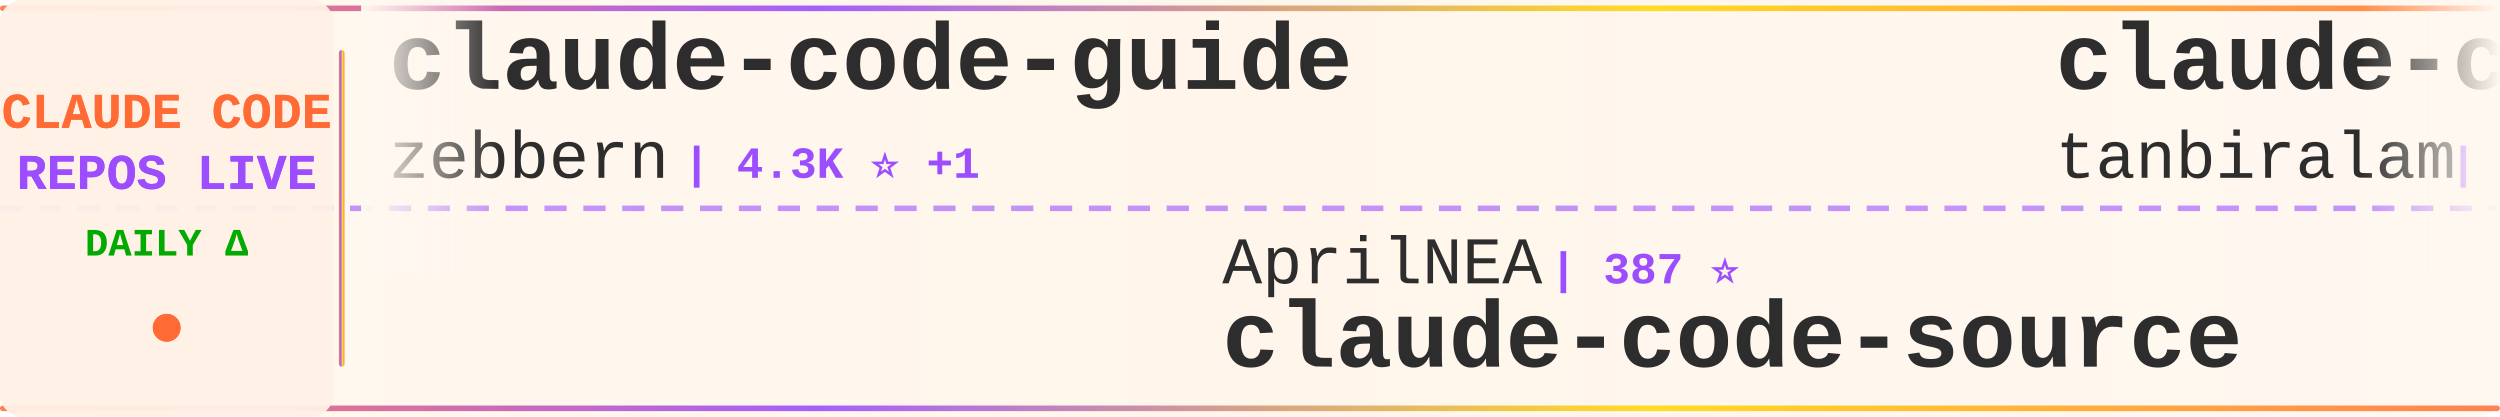
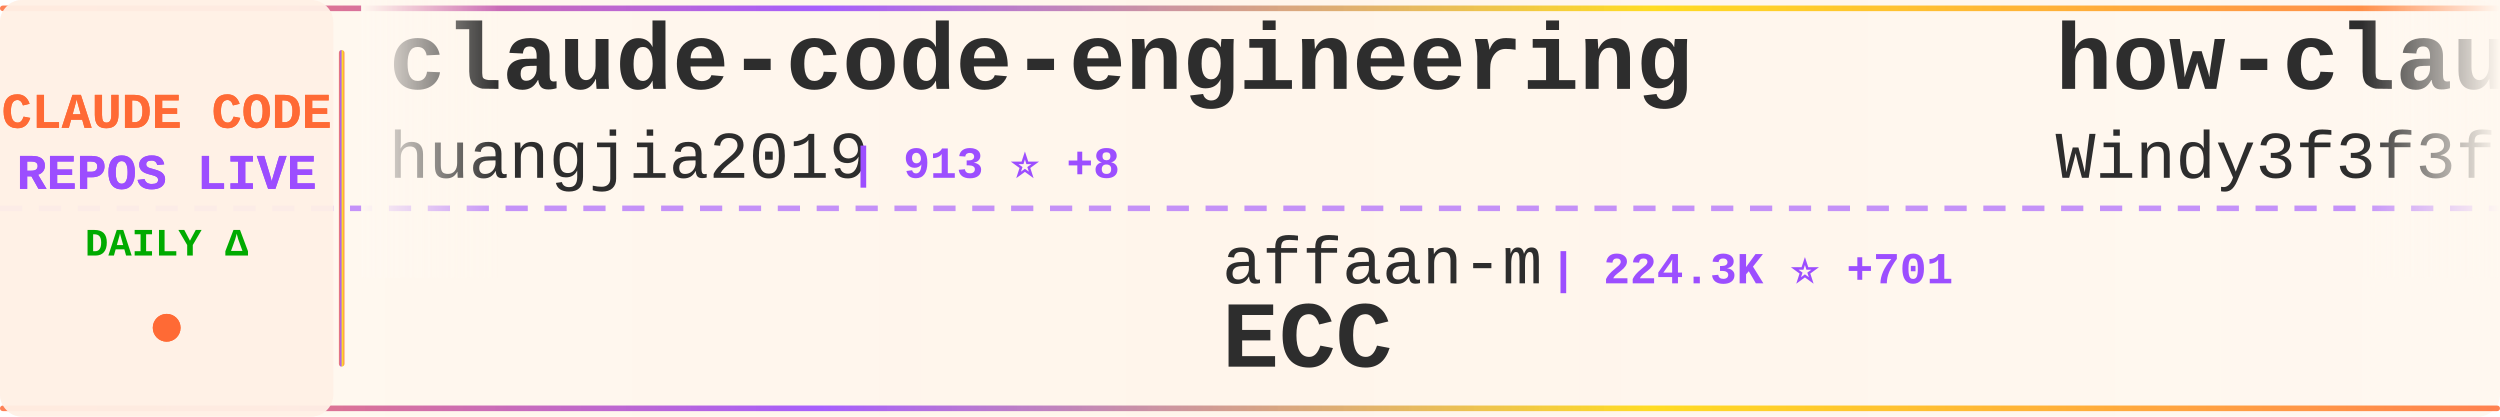
<svg xmlns="http://www.w3.org/2000/svg" width="900" height="150">
  <defs>
    <linearGradient id="tickerBg" x1="0%" y1="0%" x2="100%" y2="0%">
      <stop offset="0%" style="stop-color:#fff8f0;stop-opacity:0.98" />
      <stop offset="50%" style="stop-color:#fff5eb;stop-opacity:1" />
      <stop offset="100%" style="stop-color:#fff8f0;stop-opacity:0.98" />
    </linearGradient>
    <linearGradient id="borderGrad" x1="0%" y1="0%" x2="100%" y2="0%">
      <stop offset="0%" style="stop-color:#FF6B35;stop-opacity:0.85">
        <animate attributeName="stop-opacity" values="0.85;1;0.85" dur="2s" repeatCount="indefinite" />
      </stop>
      <stop offset="33%" style="stop-color:#9C4EFF;stop-opacity:0.9">
        <animate attributeName="stop-opacity" values="0.9;1;0.9" dur="2.2s" repeatCount="indefinite" />
      </stop>
      <stop offset="66%" style="stop-color:#FFD700;stop-opacity:0.85">
        <animate attributeName="stop-opacity" values="0.85;1;0.85" dur="1.8s" repeatCount="indefinite" />
      </stop>
      <stop offset="100%" style="stop-color:#FF6B35;stop-opacity:0.85">
        <animate attributeName="stop-opacity" values="0.85;1;0.85" dur="2s" repeatCount="indefinite" />
      </stop>
    </linearGradient>
    <filter id="textGlow">
      <feGaussianBlur stdDeviation="0.15" result="coloredBlur" />
      <feMerge>
        <feMergeNode in="coloredBlur" />
        <feMergeNode in="SourceGraphic" />
      </feMerge>
    </filter>
    <filter id="metricGlow">
      <feGaussianBlur stdDeviation="0.2" result="coloredBlur" />
      <feMerge>
        <feMergeNode in="coloredBlur" />
        <feMergeNode in="SourceGraphic" />
      </feMerge>
    </filter>
    <linearGradient id="leftFade" x1="0%" y1="0%" x2="100%" y2="0%">
      <stop offset="0%" style="stop-color:#fff8f0;stop-opacity:1" />
      <stop offset="100%" style="stop-color:#fff8f0;stop-opacity:0" />
    </linearGradient>
    <linearGradient id="rightFade" x1="0%" y1="0%" x2="100%" y2="0%">
      <stop offset="0%" style="stop-color:#fff8f0;stop-opacity:0" />
      <stop offset="100%" style="stop-color:#fff8f0;stop-opacity:1" />
    </linearGradient>
  </defs>
  <rect width="900" height="150" fill="url(#tickerBg)" rx="8" />
  <rect x="0" y="2" width="900" height="2" fill="url(#borderGrad)" rx="1" />
  <rect x="0" y="146" width="900" height="2" fill="url(#borderGrad)" rx="1" />
  <line x1="0" y1="75" x2="900" y2="75" stroke="#9C4EFF" stroke-width="2" stroke-dasharray="8 6" opacity="0.6" />
  <rect x="0" y="0" width="120" height="150" fill="#fff0e6" opacity="0.95" rx="8" />
  <text x="60" y="46" font-family="'Courier New', monospace" font-size="18" font-weight="bold" fill="#FF6B35" text-anchor="middle" filter="url(#textGlow)">
    CLAUDE CODE
  </text>
  <text x="60" y="68" font-family="'Courier New', monospace" font-size="18" font-weight="bold" fill="#9C4EFF" text-anchor="middle" filter="url(#textGlow)">
    REPOS LIVE
  </text>
  <text x="60" y="92" font-family="'Courier New', monospace" font-size="14" font-weight="bold" fill="#00aa00" text-anchor="middle">
    DAILY Δ
  </text>
  <circle cx="60" cy="118" r="5" fill="#FF6B35" filter="url(#metricGlow)">
    <animate attributeName="r" values="4;6;4" dur="1.5s" repeatCount="indefinite" />
    <animate attributeName="opacity" values="0.6;1;0.6" dur="1.5s" repeatCount="indefinite" />
  </circle>
  <rect x="122" y="18" width="2" height="114" fill="url(#borderGrad)" rx="1" />
  <clipPath id="tickerClip">
    <rect x="130" y="0" width="770" height="150" />
  </clipPath>
  <g clip-path="url(#tickerClip)">
    <g id="tickerItems">
      <animateTransform attributeName="transform" attributeType="XML" type="translate" from="0 0" to="-3000 0" dur="54s" repeatCount="indefinite" />
      <g transform="translate(0, 0)">
-         <text x="140" y="32" font-family="'Courier New', monospace" font-size="34" font-weight="bold" fill="#2d2d2d">claude-code-guide</text>
-         <text x="140" y="64" font-family="'Courier New', monospace" font-size="24" font-weight="normal" fill="#2d2d2d" opacity="1.0">zebbern</text>
-         <text x="246" y="64" font-family="'Courier New', monospace" font-size="16" font-weight="bold" fill="#9C4EFF"> | 4.3K ⭐ +1</text>
+         <text x="140" y="32" font-family="'Courier New', monospace" font-size="34" font-weight="bold" fill="#2d2d2d">claude-code-engineering</text>
+         <text x="140" y="64" font-family="'Courier New', monospace" font-size="24" font-weight="normal" fill="#2d2d2d" opacity="1.0">huangjia2019</text>
+         <text x="306" y="64" font-family="'Courier New', monospace" font-size="16" font-weight="bold" fill="#9C4EFF"> | 913 ⭐ +8</text>
      </g>
      <g transform="translate(300, 0)">
-         <text x="140" y="102" font-family="'Courier New', monospace" font-size="24" font-weight="normal" fill="#2d2d2d" opacity="1.0">AprilNEA</text>
-         <text x="258" y="102" font-family="'Courier New', monospace" font-size="16" font-weight="bold" fill="#9C4EFF"> | 387 ⭐</text>
-         <text x="140" y="132" font-family="'Courier New', monospace" font-size="34" font-weight="bold" fill="#2d2d2d">claude-code-source</text>
+         <text x="140" y="102" font-family="'Courier New', monospace" font-size="24" font-weight="normal" fill="#2d2d2d" opacity="1.0">affaan-m</text>
+         <text x="258" y="102" font-family="'Courier New', monospace" font-size="16" font-weight="bold" fill="#9C4EFF"> | 224.3K ⭐ +701</text>
+         <text x="140" y="132" font-family="'Courier New', monospace" font-size="34" font-weight="bold" fill="#2d2d2d">ECC</text>
      </g>
      <g transform="translate(600, 0)">
-         <text x="140" y="32" font-family="'Courier New', monospace" font-size="34" font-weight="bold" fill="#2d2d2d">claude-code</text>
-         <text x="140" y="64" font-family="'Courier New', monospace" font-size="24" font-weight="normal" fill="#2d2d2d" opacity="1.0">tanbiralam</text>
-         <text x="282" y="64" font-family="'Courier New', monospace" font-size="16" font-weight="bold" fill="#9C4EFF"> | 2.0K ⭐ +8</text>
+         <text x="140" y="32" font-family="'Courier New', monospace" font-size="34" font-weight="bold" fill="#2d2d2d">how-claude-code-works</text>
+         <text x="140" y="64" font-family="'Courier New', monospace" font-size="24" font-weight="normal" fill="#2d2d2d" opacity="1.0">Windy3f3f3f3f</text>
+         <text x="318" y="64" font-family="'Courier New', monospace" font-size="16" font-weight="bold" fill="#9C4EFF"> | 2.9K ⭐ +87</text>
      </g>
      <g transform="translate(900, 0)">
-         <text x="140" y="102" font-family="'Courier New', monospace" font-size="24" font-weight="normal" fill="#2d2d2d" opacity="1.0">codeaashu</text>
-         <text x="270" y="102" font-family="'Courier New', monospace" font-size="16" font-weight="bold" fill="#9C4EFF"> | 3.0K ⭐ +9</text>
-         <text x="140" y="132" font-family="'Courier New', monospace" font-size="34" font-weight="bold" fill="#2d2d2d">claude-code</text>
+         <text x="140" y="102" font-family="'Courier New', monospace" font-size="24" font-weight="normal" fill="#2d2d2d" opacity="1.0">anthropics</text>
+         <text x="282" y="102" font-family="'Courier New', monospace" font-size="16" font-weight="bold" fill="#9C4EFF"> | 889 ⭐ +2</text>
+         <text x="140" y="132" font-family="'Courier New', monospace" font-size="34" font-weight="bold" fill="#2d2d2d">claude-code-base-action</text>
      </g>
      <g transform="translate(1200, 0)">
        <text x="140" y="32" font-family="'Courier New', monospace" font-size="34" font-weight="bold" fill="#2d2d2d">claude-code-spec-workflo...</text>
        <text x="140" y="64" font-family="'Courier New', monospace" font-size="24" font-weight="normal" fill="#2d2d2d" opacity="1.0">Pimzino</text>
        <text x="246" y="64" font-family="'Courier New', monospace" font-size="16" font-weight="bold" fill="#9C4EFF"> | 3.8K ⭐ +3</text>
      </g>
      <g transform="translate(1500, 0)">
-         <text x="140" y="102" font-family="'Courier New', monospace" font-size="24" font-weight="normal" fill="#2d2d2d" opacity="1.0">Piebald-AI</text>
-         <text x="282" y="102" font-family="'Courier New', monospace" font-size="16" font-weight="bold" fill="#9C4EFF"> | 11.5K ⭐ +19</text>
-         <text x="140" y="132" font-family="'Courier New', monospace" font-size="34" font-weight="bold" fill="#2d2d2d">claude-code-system-promp...</text>
+         <text x="140" y="102" font-family="'Courier New', monospace" font-size="24" font-weight="normal" fill="#2d2d2d" opacity="1.0">VoltAgent</text>
+         <text x="270" y="102" font-family="'Courier New', monospace" font-size="16" font-weight="bold" fill="#9C4EFF"> | 22.7K ⭐ +61</text>
+         <text x="140" y="132" font-family="'Courier New', monospace" font-size="34" font-weight="bold" fill="#2d2d2d">awesome-claude-code-suba...</text>
      </g>
      <g transform="translate(1800, 0)">
-         <text x="140" y="32" font-family="'Courier New', monospace" font-size="34" font-weight="bold" fill="#2d2d2d">claude-code</text>
-         <text x="140" y="64" font-family="'Courier New', monospace" font-size="24" font-weight="normal" fill="#2d2d2d" opacity="1.0">anthropics</text>
-         <text x="282" y="64" font-family="'Courier New', monospace" font-size="16" font-weight="bold" fill="#9C4EFF"> | 135.2K ⭐ +188</text>
+         <text x="140" y="32" font-family="'Courier New', monospace" font-size="34" font-weight="bold" fill="#2d2d2d">sc-claude-code-files</text>
+         <text x="140" y="64" font-family="'Courier New', monospace" font-size="24" font-weight="normal" fill="#2d2d2d" opacity="1.0">https-deeplearning-ai</text>
+         <text x="414" y="64" font-family="'Courier New', monospace" font-size="16" font-weight="bold" fill="#9C4EFF"> | 533 ⭐</text>
      </g>
      <g transform="translate(2100, 0)">
-         <text x="140" y="102" font-family="'Courier New', monospace" font-size="24" font-weight="normal" fill="#2d2d2d" opacity="1.0">https-deeplearning-ai</text>
-         <text x="414" y="102" font-family="'Courier New', monospace" font-size="16" font-weight="bold" fill="#9C4EFF"> | 533 ⭐</text>
-         <text x="140" y="132" font-family="'Courier New', monospace" font-size="34" font-weight="bold" fill="#2d2d2d">sc-claude-code-files</text>
+         <text x="140" y="102" font-family="'Courier New', monospace" font-size="24" font-weight="normal" fill="#2d2d2d" opacity="1.0">Donchitos</text>
+         <text x="270" y="102" font-family="'Courier New', monospace" font-size="16" font-weight="bold" fill="#9C4EFF"> | 22.5K ⭐ +35</text>
+         <text x="140" y="132" font-family="'Courier New', monospace" font-size="34" font-weight="bold" fill="#2d2d2d">Claude-Code-Game-Studios</text>
      </g>
      <g transform="translate(2400, 0)">
-         <text x="140" y="32" font-family="'Courier New', monospace" font-size="34" font-weight="bold" fill="#2d2d2d">claude-code</text>
-         <text x="140" y="64" font-family="'Courier New', monospace" font-size="24" font-weight="normal" fill="#2d2d2d" opacity="1.0">Onewon</text>
-         <text x="234" y="64" font-family="'Courier New', monospace" font-size="16" font-weight="bold" fill="#9C4EFF"> | 182 ⭐</text>
+         <text x="140" y="32" font-family="'Courier New', monospace" font-size="34" font-weight="bold" fill="#2d2d2d">Claude-Code</text>
+         <text x="140" y="64" font-family="'Courier New', monospace" font-size="24" font-weight="normal" fill="#2d2d2d" opacity="1.0">KPR111</text>
+         <text x="234" y="64" font-family="'Courier New', monospace" font-size="16" font-weight="bold" fill="#9C4EFF"> | 18 ⭐</text>
      </g>
      <g transform="translate(2700, 0)">
-         <text x="140" y="102" font-family="'Courier New', monospace" font-size="24" font-weight="normal" fill="#2d2d2d" opacity="1.0">freestylefly</text>
-         <text x="306" y="102" font-family="'Courier New', monospace" font-size="16" font-weight="bold" fill="#9C4EFF"> | 127 ⭐</text>
-         <text x="140" y="132" font-family="'Courier New', monospace" font-size="34" font-weight="bold" fill="#2d2d2d">claude-code</text>
+         <text x="140" y="102" font-family="'Courier New', monospace" font-size="24" font-weight="normal" fill="#2d2d2d" opacity="1.0">hangsman</text>
+         <text x="258" y="102" font-family="'Courier New', monospace" font-size="16" font-weight="bold" fill="#9C4EFF"> | 787 ⭐</text>
+         <text x="140" y="132" font-family="'Courier New', monospace" font-size="34" font-weight="bold" fill="#2d2d2d">claude-code-source</text>
      </g>
      <g transform="translate(3000, 0)">
-         <text x="140" y="32" font-family="'Courier New', monospace" font-size="34" font-weight="bold" fill="#2d2d2d">claude-code-guide</text>
-         <text x="140" y="64" font-family="'Courier New', monospace" font-size="24" font-weight="normal" fill="#2d2d2d" opacity="1.0">zebbern</text>
-         <text x="246" y="64" font-family="'Courier New', monospace" font-size="16" font-weight="bold" fill="#9C4EFF"> | 4.3K ⭐ +1</text>
+         <text x="140" y="32" font-family="'Courier New', monospace" font-size="34" font-weight="bold" fill="#2d2d2d">claude-code-engineering</text>
+         <text x="140" y="64" font-family="'Courier New', monospace" font-size="24" font-weight="normal" fill="#2d2d2d" opacity="1.0">huangjia2019</text>
+         <text x="306" y="64" font-family="'Courier New', monospace" font-size="16" font-weight="bold" fill="#9C4EFF"> | 913 ⭐ +8</text>
      </g>
      <g transform="translate(3300, 0)">
-         <text x="140" y="102" font-family="'Courier New', monospace" font-size="24" font-weight="normal" fill="#2d2d2d" opacity="1.0">AprilNEA</text>
-         <text x="258" y="102" font-family="'Courier New', monospace" font-size="16" font-weight="bold" fill="#9C4EFF"> | 387 ⭐</text>
-         <text x="140" y="132" font-family="'Courier New', monospace" font-size="34" font-weight="bold" fill="#2d2d2d">claude-code-source</text>
+         <text x="140" y="102" font-family="'Courier New', monospace" font-size="24" font-weight="normal" fill="#2d2d2d" opacity="1.0">affaan-m</text>
+         <text x="258" y="102" font-family="'Courier New', monospace" font-size="16" font-weight="bold" fill="#9C4EFF"> | 224.3K ⭐ +701</text>
+         <text x="140" y="132" font-family="'Courier New', monospace" font-size="34" font-weight="bold" fill="#2d2d2d">ECC</text>
      </g>
      <g transform="translate(3600, 0)">
-         <text x="140" y="32" font-family="'Courier New', monospace" font-size="34" font-weight="bold" fill="#2d2d2d">claude-code</text>
-         <text x="140" y="64" font-family="'Courier New', monospace" font-size="24" font-weight="normal" fill="#2d2d2d" opacity="1.0">tanbiralam</text>
-         <text x="282" y="64" font-family="'Courier New', monospace" font-size="16" font-weight="bold" fill="#9C4EFF"> | 2.0K ⭐ +8</text>
+         <text x="140" y="32" font-family="'Courier New', monospace" font-size="34" font-weight="bold" fill="#2d2d2d">how-claude-code-works</text>
+         <text x="140" y="64" font-family="'Courier New', monospace" font-size="24" font-weight="normal" fill="#2d2d2d" opacity="1.0">Windy3f3f3f3f</text>
+         <text x="318" y="64" font-family="'Courier New', monospace" font-size="16" font-weight="bold" fill="#9C4EFF"> | 2.9K ⭐ +87</text>
      </g>
      <g transform="translate(3900, 0)">
-         <text x="140" y="102" font-family="'Courier New', monospace" font-size="24" font-weight="normal" fill="#2d2d2d" opacity="1.0">codeaashu</text>
-         <text x="270" y="102" font-family="'Courier New', monospace" font-size="16" font-weight="bold" fill="#9C4EFF"> | 3.0K ⭐ +9</text>
-         <text x="140" y="132" font-family="'Courier New', monospace" font-size="34" font-weight="bold" fill="#2d2d2d">claude-code</text>
+         <text x="140" y="102" font-family="'Courier New', monospace" font-size="24" font-weight="normal" fill="#2d2d2d" opacity="1.0">anthropics</text>
+         <text x="282" y="102" font-family="'Courier New', monospace" font-size="16" font-weight="bold" fill="#9C4EFF"> | 889 ⭐ +2</text>
+         <text x="140" y="132" font-family="'Courier New', monospace" font-size="34" font-weight="bold" fill="#2d2d2d">claude-code-base-action</text>
      </g>
    </g>
  </g>
  <rect x="130" y="0" width="50" height="100" fill="url(#leftFade)" />
  <rect x="850" y="0" width="50" height="100" fill="url(#rightFade)" />
</svg>
